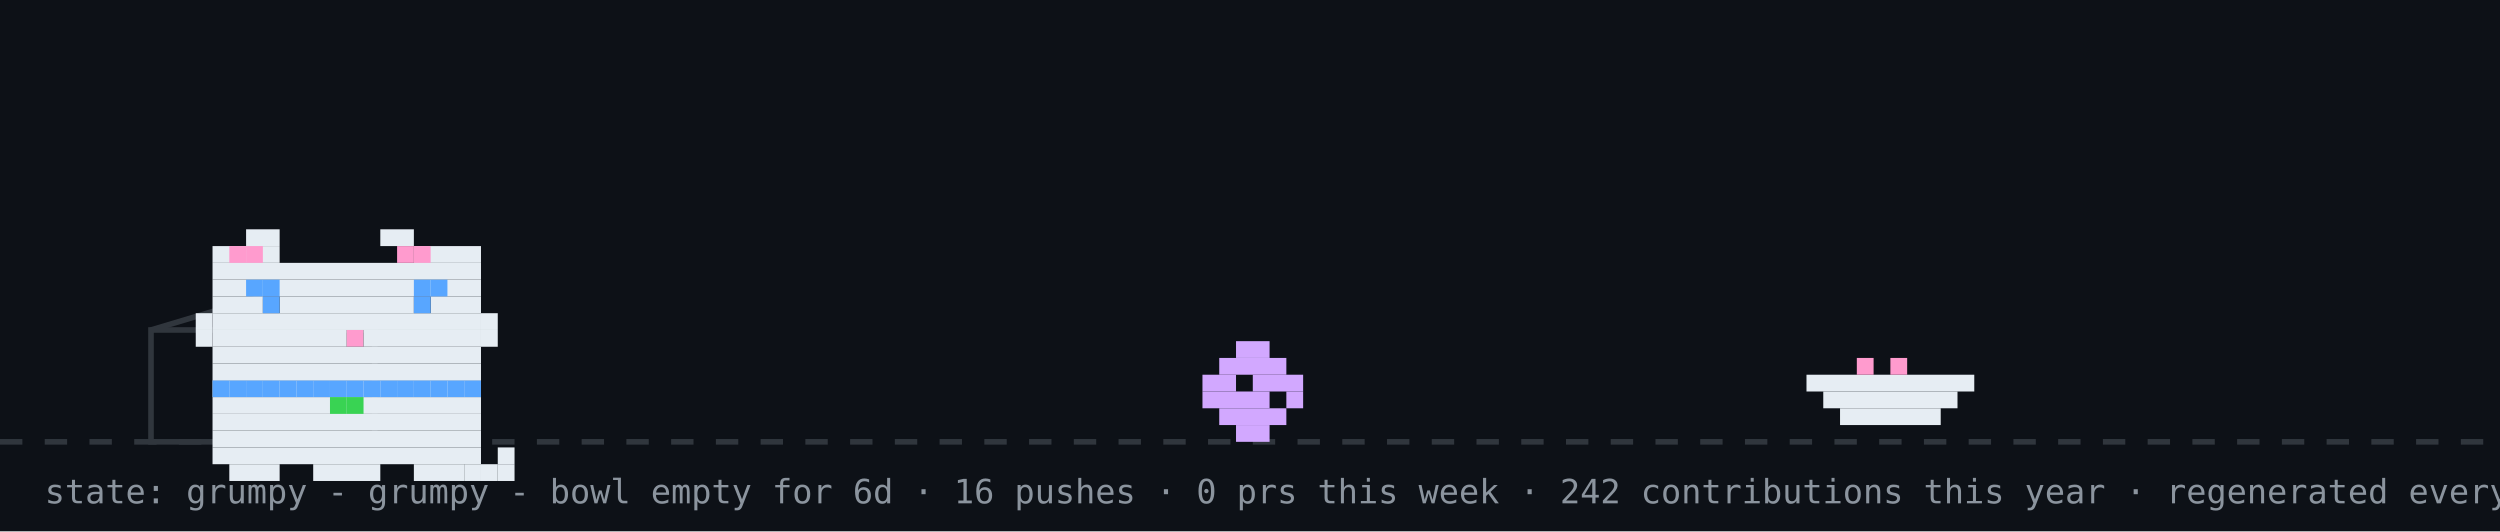
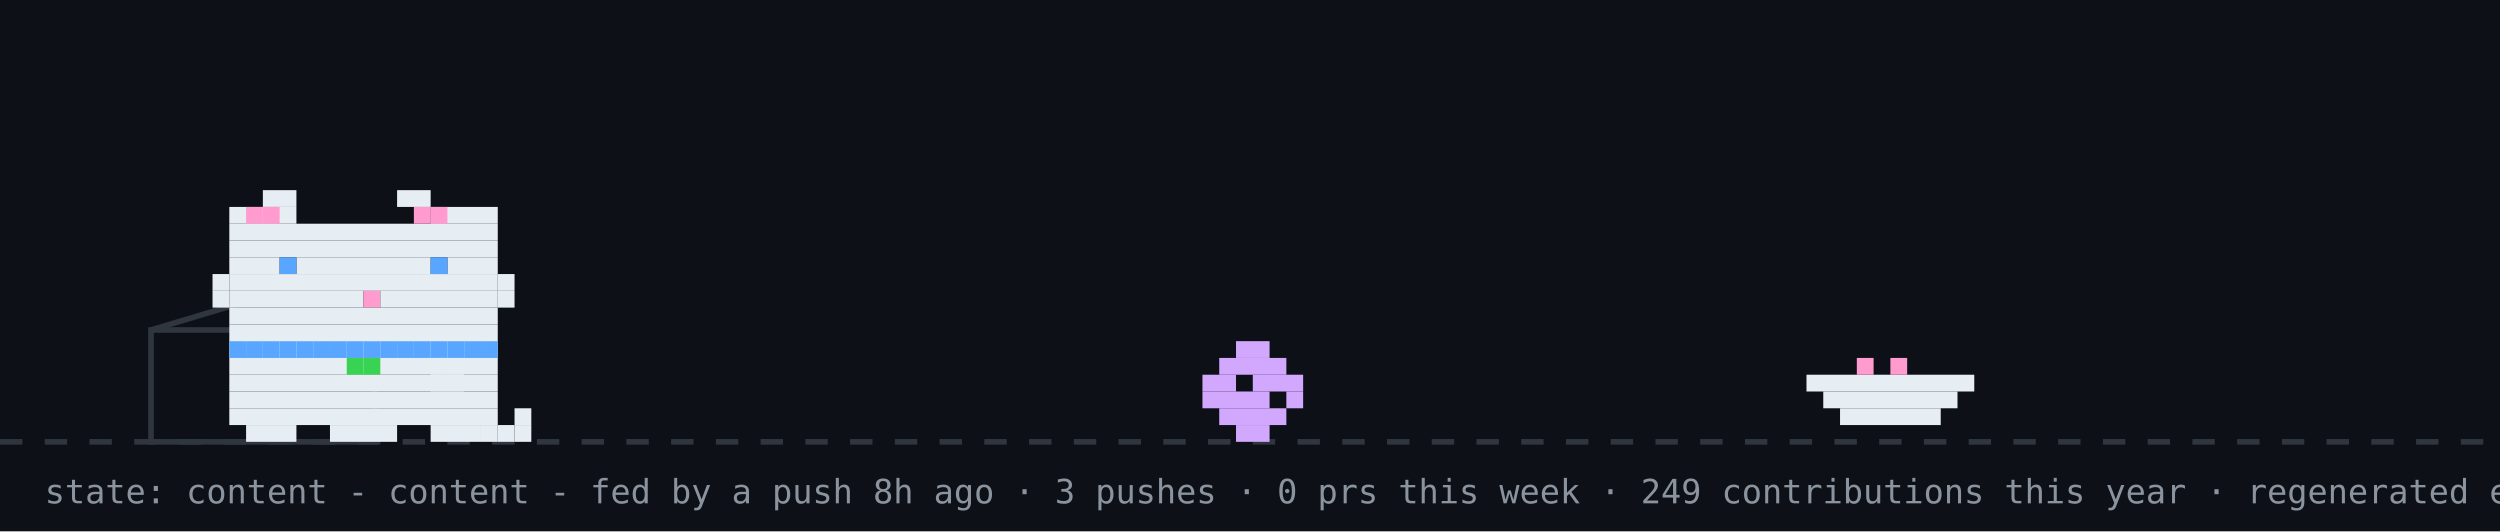
- <svg xmlns="http://www.w3.org/2000/svg" width="894" height="190" viewBox="0 0 894 190" role="img" aria-label="github pet: grumpy">
+ <svg xmlns="http://www.w3.org/2000/svg" width="894" height="190" viewBox="0 0 894 190" role="img" aria-label="github pet: content">
  <rect width="894" height="190" fill="#0d1117" />
  <line x1="0" y1="158" x2="894" y2="158" stroke="#30363d" stroke-width="2" stroke-dasharray="8 8" />
  <rect x="54" y="118" width="80" height="40" fill="none" stroke="#30363d" stroke-width="2" />
  <line x1="54" y1="118" x2="94" y2="106" stroke="#30363d" stroke-width="2" />
  <g transform="translate(430,0)">
    <g>
-       <animateTransform attributeName="transform" type="translate" values="0 0;0 0;52 -10;52 0;52 0;0 0" keyTimes="0;0.660;0.690;0.780;0.860;1" dur="32s" begin="0s" repeatCount="indefinite" />
+       <animateTransform attributeName="transform" type="translate" values="0 0;0 0;52 -10;52 0;52 0;0 0" keyTimes="0;0.660;0.690;0.780;0.860;1" dur="32s" begin="7s" repeatCount="indefinite" />
      <rect x="12" y="122" width="12" height="6" fill="#d2a8ff" />
      <rect x="6" y="128" width="24" height="6" fill="#d2a8ff" />
      <rect x="0" y="134" width="12" height="6" fill="#d2a8ff" />
      <rect x="18" y="134" width="18" height="6" fill="#d2a8ff" />
      <rect x="0" y="140" width="24" height="6" fill="#d2a8ff" />
      <rect x="30" y="140" width="6" height="6" fill="#d2a8ff" />
      <rect x="6" y="146" width="24" height="6" fill="#d2a8ff" />
      <rect x="12" y="152" width="12" height="6" fill="#d2a8ff" />
    </g>
  </g>
  <rect x="646" y="134" width="60" height="6" fill="#e6edf3" />
  <rect x="652" y="140" width="48" height="6" fill="#e6edf3" />
  <rect x="658" y="146" width="36" height="6" fill="#e6edf3" />
  <rect x="664" y="128" width="6" height="6" fill="#ff9bce" />
  <rect x="676" y="128" width="6" height="6" fill="#ff9bce" />
-   <g transform="translate(64,14)">
-     <rect x="12" y="122" width="96" height="6" fill="#e6edf3" />
-     <rect x="12" y="128" width="96" height="6" fill="#e6edf3" />
-     <rect x="12" y="134" width="96" height="6" fill="#e6edf3" />
-     <rect x="12" y="140" width="96" height="6" fill="#e6edf3" />
-     <rect x="12" y="146" width="96" height="6" fill="#e6edf3" />
-     <rect x="18" y="152" width="18" height="6" fill="#e6edf3" />
-     <rect x="48" y="152" width="24" height="6" fill="#e6edf3" />
-     <rect x="84" y="152" width="18" height="6" fill="#e6edf3" />
-     <rect x="12" y="122" width="6" height="6" fill="#58a6ff" />
-     <rect x="18" y="122" width="6" height="6" fill="#58a6ff" />
-     <rect x="24" y="122" width="6" height="6" fill="#58a6ff" />
-     <rect x="30" y="122" width="6" height="6" fill="#58a6ff" />
-     <rect x="36" y="122" width="6" height="6" fill="#58a6ff" />
-     <rect x="42" y="122" width="6" height="6" fill="#58a6ff" />
-     <rect x="48" y="122" width="6" height="6" fill="#58a6ff" />
-     <rect x="54" y="122" width="6" height="6" fill="#58a6ff" />
-     <rect x="60" y="122" width="6" height="6" fill="#58a6ff" />
-     <rect x="66" y="122" width="6" height="6" fill="#58a6ff" />
-     <rect x="72" y="122" width="6" height="6" fill="#58a6ff" />
-     <rect x="78" y="122" width="6" height="6" fill="#58a6ff" />
-     <rect x="84" y="122" width="6" height="6" fill="#58a6ff" />
-     <rect x="90" y="122" width="6" height="6" fill="#58a6ff" />
-     <rect x="96" y="122" width="6" height="6" fill="#58a6ff" />
-     <rect x="102" y="122" width="6" height="6" fill="#58a6ff" />
-     <rect x="54" y="128" width="6" height="6" fill="#39d353" />
-     <rect x="60" y="128" width="6" height="6" fill="#39d353" />
+   <g transform="translate(70,0)">
+     <animateTransform attributeName="transform" type="translate" values="70 0;500 0;500 0;320 0;320 0;70 0;70 0" keyTimes="0;0.12;0.35;0.45;0.62;0.82;1" dur="32s" begin="7s" repeatCount="indefinite" />
    <g>
-       <animate attributeName="opacity" values="1;0;1" keyTimes="0;0.5;1" calcMode="discrete" dur="3.2s" repeatCount="indefinite" />
-       <rect x="102" y="152" width="6" height="6" fill="#e6edf3" />
-       <rect x="108" y="152" width="6" height="6" fill="#e6edf3" />
-       <rect x="114" y="152" width="6" height="6" fill="#e6edf3" />
-       <rect x="114" y="146" width="6" height="6" fill="#e6edf3" />
-     </g>
-     <g opacity="0">
-       <animate attributeName="opacity" values="0;1;0" keyTimes="0;0.5;1" calcMode="discrete" dur="3.2s" repeatCount="indefinite" />
-       <rect x="114" y="152" width="6" height="6" fill="#e6edf3" />
-       <rect x="114" y="146" width="6" height="6" fill="#e6edf3" />
-       <rect x="114" y="140" width="6" height="6" fill="#e6edf3" />
-       <rect x="108" y="140" width="6" height="6" fill="#e6edf3" />
-     </g>
-     <g>
-       <rect x="24" y="68" width="12" height="6" fill="#e6edf3" />
-       <rect x="72" y="68" width="12" height="6" fill="#e6edf3" />
-       <rect x="12" y="74" width="24" height="6" fill="#e6edf3" />
-       <rect x="84" y="74" width="24" height="6" fill="#e6edf3" />
-       <rect x="12" y="80" width="96" height="6" fill="#e6edf3" />
-       <rect x="12" y="86" width="96" height="6" fill="#e6edf3" />
-       <rect x="12" y="92" width="18" height="6" fill="#e6edf3" />
-       <rect x="36" y="92" width="48" height="6" fill="#e6edf3" />
-       <rect x="90" y="92" width="18" height="6" fill="#e6edf3" />
-       <rect x="12" y="98" width="96" height="6" fill="#e6edf3" />
-       <rect x="12" y="104" width="48" height="6" fill="#e6edf3" />
-       <rect x="60" y="104" width="6" height="6" fill="#ff9bce" />
-       <rect x="66" y="104" width="42" height="6" fill="#e6edf3" />
-       <rect x="12" y="110" width="96" height="6" fill="#e6edf3" />
-       <rect x="12" y="116" width="96" height="6" fill="#e6edf3" />
-       <rect x="18" y="74" width="6" height="6" fill="#ff9bce" />
-       <rect x="24" y="74" width="6" height="6" fill="#ff9bce" />
-       <rect x="78" y="74" width="6" height="6" fill="#ff9bce" />
-       <rect x="84" y="74" width="6" height="6" fill="#ff9bce" />
-       <rect x="6" y="98" width="6" height="6" fill="#e6edf3" />
-       <rect x="6" y="104" width="6" height="6" fill="#e6edf3" />
-       <rect x="108" y="98" width="6" height="6" fill="#e6edf3" />
-       <rect x="108" y="104" width="6" height="6" fill="#e6edf3" />
+       <animateTransform attributeName="transform" type="translate" values="0 0;0 -3;0 0" dur="0.7s" repeatCount="indefinite" />
+       <rect x="12" y="122" width="96" height="6" fill="#e6edf3" />
+       <rect x="12" y="128" width="96" height="6" fill="#e6edf3" />
+       <rect x="12" y="134" width="96" height="6" fill="#e6edf3" />
+       <rect x="12" y="140" width="96" height="6" fill="#e6edf3" />
+       <rect x="12" y="146" width="96" height="6" fill="#e6edf3" />
+       <rect x="18" y="152" width="18" height="6" fill="#e6edf3" />
+       <rect x="48" y="152" width="24" height="6" fill="#e6edf3" />
+       <rect x="84" y="152" width="18" height="6" fill="#e6edf3" />
+       <rect x="12" y="122" width="6" height="6" fill="#58a6ff" />
+       <rect x="18" y="122" width="6" height="6" fill="#58a6ff" />
+       <rect x="24" y="122" width="6" height="6" fill="#58a6ff" />
+       <rect x="30" y="122" width="6" height="6" fill="#58a6ff" />
+       <rect x="36" y="122" width="6" height="6" fill="#58a6ff" />
+       <rect x="42" y="122" width="6" height="6" fill="#58a6ff" />
+       <rect x="48" y="122" width="6" height="6" fill="#58a6ff" />
+       <rect x="54" y="122" width="6" height="6" fill="#58a6ff" />
+       <rect x="60" y="122" width="6" height="6" fill="#58a6ff" />
+       <rect x="66" y="122" width="6" height="6" fill="#58a6ff" />
+       <rect x="72" y="122" width="6" height="6" fill="#58a6ff" />
+       <rect x="78" y="122" width="6" height="6" fill="#58a6ff" />
+       <rect x="84" y="122" width="6" height="6" fill="#58a6ff" />
+       <rect x="90" y="122" width="6" height="6" fill="#58a6ff" />
+       <rect x="96" y="122" width="6" height="6" fill="#58a6ff" />
+       <rect x="102" y="122" width="6" height="6" fill="#58a6ff" />
+       <rect x="54" y="128" width="6" height="6" fill="#39d353" />
+       <rect x="60" y="128" width="6" height="6" fill="#39d353" />
      <g>
-         <animate attributeName="opacity" values="1;0;1" keyTimes="0;0.96;1" calcMode="discrete" dur="4.2s" repeatCount="indefinite" />
-         <rect x="30" y="92" width="6" height="6" fill="#58a6ff" />
-         <rect x="84" y="92" width="6" height="6" fill="#58a6ff" />
+         <animate attributeName="opacity" values="1;0;1" keyTimes="0;0.5;1" calcMode="discrete" dur="1.4s" repeatCount="indefinite" />
+         <rect x="102" y="152" width="6" height="6" fill="#e6edf3" />
+         <rect x="108" y="152" width="6" height="6" fill="#e6edf3" />
+         <rect x="114" y="152" width="6" height="6" fill="#e6edf3" />
+         <rect x="114" y="146" width="6" height="6" fill="#e6edf3" />
      </g>
      <g opacity="0">
-         <animate attributeName="opacity" values="0;1;0" keyTimes="0;0.96;1" calcMode="discrete" dur="4.2s" repeatCount="indefinite" />
-         <rect x="30" y="92" width="6" height="6" fill="#0d1117" />
-         <rect x="84" y="92" width="6" height="6" fill="#0d1117" />
+         <animate attributeName="opacity" values="0;1;0" keyTimes="0;0.5;1" calcMode="discrete" dur="1.4s" repeatCount="indefinite" />
+         <rect x="114" y="152" width="6" height="6" fill="#e6edf3" />
+         <rect x="114" y="146" width="6" height="6" fill="#e6edf3" />
+         <rect x="114" y="140" width="6" height="6" fill="#e6edf3" />
+         <rect x="108" y="140" width="6" height="6" fill="#e6edf3" />
      </g>
-       <rect x="24" y="86" width="6" height="6" fill="#58a6ff" />
-       <rect x="30" y="86" width="6" height="6" fill="#58a6ff" />
-       <rect x="84" y="86" width="6" height="6" fill="#58a6ff" />
-       <rect x="90" y="86" width="6" height="6" fill="#58a6ff" />
+       <g>
+         <animate attributeName="opacity" values="1;1;0;0;1" keyTimes="0;0.660;0.720;0.780;1" calcMode="discrete" dur="32s" begin="7s" repeatCount="indefinite" />
+         <rect x="84" y="128" width="6" height="6" fill="#e6edf3" />
+         <rect x="90" y="128" width="6" height="6" fill="#e6edf3" />
+         <rect x="84" y="134" width="6" height="6" fill="#e6edf3" />
+         <rect x="90" y="134" width="6" height="6" fill="#e6edf3" />
+       </g>
+       <g opacity="0">
+         <animate attributeName="opacity" values="0;0;1;1;0" keyTimes="0;0.660;0.720;0.780;1" calcMode="discrete" dur="32s" begin="7s" repeatCount="indefinite" />
+         <rect x="96" y="134" width="6" height="6" fill="#e6edf3" />
+         <rect x="102" y="134" width="6" height="6" fill="#e6edf3" />
+         <rect x="108" y="134" width="6" height="6" fill="#e6edf3" />
+         <rect x="114" y="134" width="6" height="6" fill="#e6edf3" />
+         <rect x="114" y="128" width="6" height="6" fill="#e6edf3" />
+       </g>
+       <g>
+         <animateTransform attributeName="transform" type="translate" values="0 0;0 0;0 8;0 0;0 8;0 0;0 8;0 0;0 0" keyTimes="0.000;0.150;0.180;0.210;0.240;0.270;0.300;0.330;1.000" dur="32s" begin="7s" repeatCount="indefinite" />
+         <rect x="24" y="68" width="12" height="6" fill="#e6edf3" />
+         <rect x="72" y="68" width="12" height="6" fill="#e6edf3" />
+         <rect x="12" y="74" width="24" height="6" fill="#e6edf3" />
+         <rect x="84" y="74" width="24" height="6" fill="#e6edf3" />
+         <rect x="12" y="80" width="96" height="6" fill="#e6edf3" />
+         <rect x="12" y="86" width="96" height="6" fill="#e6edf3" />
+         <rect x="12" y="92" width="18" height="6" fill="#e6edf3" />
+         <rect x="36" y="92" width="48" height="6" fill="#e6edf3" />
+         <rect x="90" y="92" width="18" height="6" fill="#e6edf3" />
+         <rect x="12" y="98" width="96" height="6" fill="#e6edf3" />
+         <rect x="12" y="104" width="48" height="6" fill="#e6edf3" />
+         <rect x="60" y="104" width="6" height="6" fill="#ff9bce" />
+         <rect x="66" y="104" width="42" height="6" fill="#e6edf3" />
+         <rect x="12" y="110" width="96" height="6" fill="#e6edf3" />
+         <rect x="12" y="116" width="96" height="6" fill="#e6edf3" />
+         <rect x="18" y="74" width="6" height="6" fill="#ff9bce" />
+         <rect x="24" y="74" width="6" height="6" fill="#ff9bce" />
+         <rect x="78" y="74" width="6" height="6" fill="#ff9bce" />
+         <rect x="84" y="74" width="6" height="6" fill="#ff9bce" />
+         <rect x="6" y="98" width="6" height="6" fill="#e6edf3" />
+         <rect x="6" y="104" width="6" height="6" fill="#e6edf3" />
+         <rect x="108" y="98" width="6" height="6" fill="#e6edf3" />
+         <rect x="108" y="104" width="6" height="6" fill="#e6edf3" />
+         <g>
+           <animate attributeName="opacity" values="1;0;1" keyTimes="0;0.96;1" calcMode="discrete" dur="4.2s" repeatCount="indefinite" />
+           <rect x="30" y="92" width="6" height="6" fill="#58a6ff" />
+           <rect x="84" y="92" width="6" height="6" fill="#58a6ff" />
+         </g>
+         <g opacity="0">
+           <animate attributeName="opacity" values="0;1;0" keyTimes="0;0.96;1" calcMode="discrete" dur="4.2s" repeatCount="indefinite" />
+           <rect x="30" y="92" width="6" height="6" fill="#0d1117" />
+           <rect x="84" y="92" width="6" height="6" fill="#0d1117" />
+         </g>
+       </g>
+       <g opacity="0">
+         <animate attributeName="opacity" values="1;1;0;0;1;1" keyTimes="0;0.12;0.13;0.82;0.83;1" calcMode="discrete" dur="32s" begin="7s" repeatCount="indefinite" />
+         <g>
+           <animate attributeName="opacity" values="1;0;1" calcMode="discrete" dur="0.5s" repeatCount="indefinite" />
+           <rect x="108" y="86" width="6" height="6" fill="#e6edf3" />
+           <rect x="114" y="80" width="6" height="6" fill="#e6edf3" />
+           <rect x="114" y="86" width="6" height="6" fill="#e6edf3" />
+         </g>
+       </g>
+       <g opacity="0">
+         <animateTransform attributeName="transform" type="translate" values="0 0;6 -22" dur="2.6s" begin="0.4s" repeatCount="indefinite" />
+         <animate attributeName="opacity" values="0;1;1;0" keyTimes="0;0.2;0.7;1" dur="2.6s" begin="0.4s" repeatCount="indefinite" />
+         <rect x="87" y="-12" width="3" height="3" fill="#ff7b72" />
+         <rect x="93" y="-12" width="3" height="3" fill="#ff7b72" />
+         <rect x="84" y="-9" width="15" height="3" fill="#ff7b72" />
+         <rect x="84" y="-6" width="15" height="3" fill="#ff7b72" />
+         <rect x="87" y="-3" width="9" height="3" fill="#ff7b72" />
+         <rect x="90" y="0" width="3" height="3" fill="#ff7b72" />
+       </g>
+       <g opacity="0">
+         <animateTransform attributeName="transform" type="translate" values="0 0;6 -22" dur="2.6s" begin="1.9s" repeatCount="indefinite" />
+         <animate attributeName="opacity" values="0;1;1;0" keyTimes="0;0.2;0.7;1" dur="2.6s" begin="1.9s" repeatCount="indefinite" />
+         <rect x="105" y="-24" width="3" height="3" fill="#ff7b72" />
+         <rect x="111" y="-24" width="3" height="3" fill="#ff7b72" />
+         <rect x="102" y="-21" width="15" height="3" fill="#ff7b72" />
+         <rect x="102" y="-18" width="15" height="3" fill="#ff7b72" />
+         <rect x="105" y="-15" width="9" height="3" fill="#ff7b72" />
+         <rect x="108" y="-12" width="3" height="3" fill="#ff7b72" />
+       </g>
    </g>
  </g>
  <g opacity="0">
    <animate attributeName="opacity" values="0;0;1;1;0;0" keyTimes="0;0.07;0.14;0.85;0.96;1" dur="7s" repeatCount="1" fill="freeze" />
    <rect x="60" y="12" width="380" height="46" rx="10" fill="#30363d" />
    <polygon points="110,58 130,58 118,74" fill="#30363d" />
-     <text x="76" y="31" font-family="monospace" font-size="13" fill="#e6edf3">good morning! welcome to shubham's corner</text>
+     <text x="76" y="31" font-family="monospace" font-size="13" fill="#e6edf3">good afternoon! welcome to shubham's corner</text>
    <text x="76" y="48" font-family="monospace" font-size="12" fill="#8b949e">scroll down for projects + contact</text>
    <polygon points="230,66 246,66 238,78" fill="#58a6ff">
      <animateTransform attributeName="transform" type="translate" values="0 0;0 6;0 0" dur="0.8s" repeatCount="indefinite" />
    </polygon>
  </g>
  <g opacity="0">
    <animate attributeName="opacity" values="0;0;1;1;0;0" keyTimes="0;0.000;0.040;0.183;0.223;1" dur="18s" begin="5s" repeatCount="indefinite" />
-     <rect x="734.4" y="14" width="143.6" height="30" rx="9" fill="#30363d" />
-     <polygon points="760.4,44 778.4,44 767.4,54" fill="#30363d" />
-     <text x="745.4" y="33" font-family="monospace" font-size="12" fill="#e6edf3">hacking on merix</text>
+     <rect x="704" y="14" width="174" height="30" rx="9" fill="#30363d" />
+     <polygon points="730,44 748,44 737,54" fill="#30363d" />
+     <text x="715" y="33" font-family="monospace" font-size="12" fill="#e6edf3">hacking on portfolio</text>
  </g>
  <g opacity="0">
    <animate attributeName="opacity" values="0;0;1;1;0;0" keyTimes="0;0.250;0.290;0.433;0.473;1" dur="18s" begin="5s" repeatCount="indefinite" />
    <rect x="711.6" y="14" width="166.4" height="30" rx="9" fill="#30363d" />
    <polygon points="737.6,44 755.6,44 744.6,54" fill="#30363d" />
    <text x="722.6" y="33" font-family="monospace" font-size="12" fill="#e6edf3">featured projects ↓</text>
  </g>
  <g opacity="0">
    <animate attributeName="opacity" values="0;0;1;1;0;0" keyTimes="0;0.500;0.540;0.683;0.723;1" dur="18s" begin="5s" repeatCount="indefinite" />
    <rect x="696.4" y="14" width="181.6" height="30" rx="9" fill="#30363d" />
    <polygon points="722.4,44 740.4,44 729.4,54" fill="#30363d" />
    <text x="707.4" y="33" font-family="monospace" font-size="12" fill="#e6edf3">live stats + graphs ↓</text>
  </g>
  <g opacity="0">
    <animate attributeName="opacity" values="0;0;1;1;0;0" keyTimes="0;0.750;0.790;0.933;0.973;1" dur="18s" begin="5s" repeatCount="indefinite" />
    <rect x="650.8" y="14" width="227.2" height="30" rx="9" fill="#30363d" />
    <polygon points="676.8,44 694.8,44 683.8,54" fill="#30363d" />
    <text x="661.8" y="33" font-family="monospace" font-size="12" fill="#e6edf3">say hi: prsdx.dev@gmail.com</text>
  </g>
-   <text x="16" y="180" font-family="monospace" font-size="12" fill="#8b949e">state: grumpy - grumpy - bowl empty for 6d · 16 pushes · 0 prs this week · 242 contributions this year · regenerated every 6h · github-pet by prsdx</text>
+   <text x="16" y="180" font-family="monospace" font-size="12" fill="#8b949e">state: content - content - fed by a push 8h ago · 3 pushes · 0 prs this week · 249 contributions this year · regenerated every 6h · github-pet by prsdx</text>
</svg>
